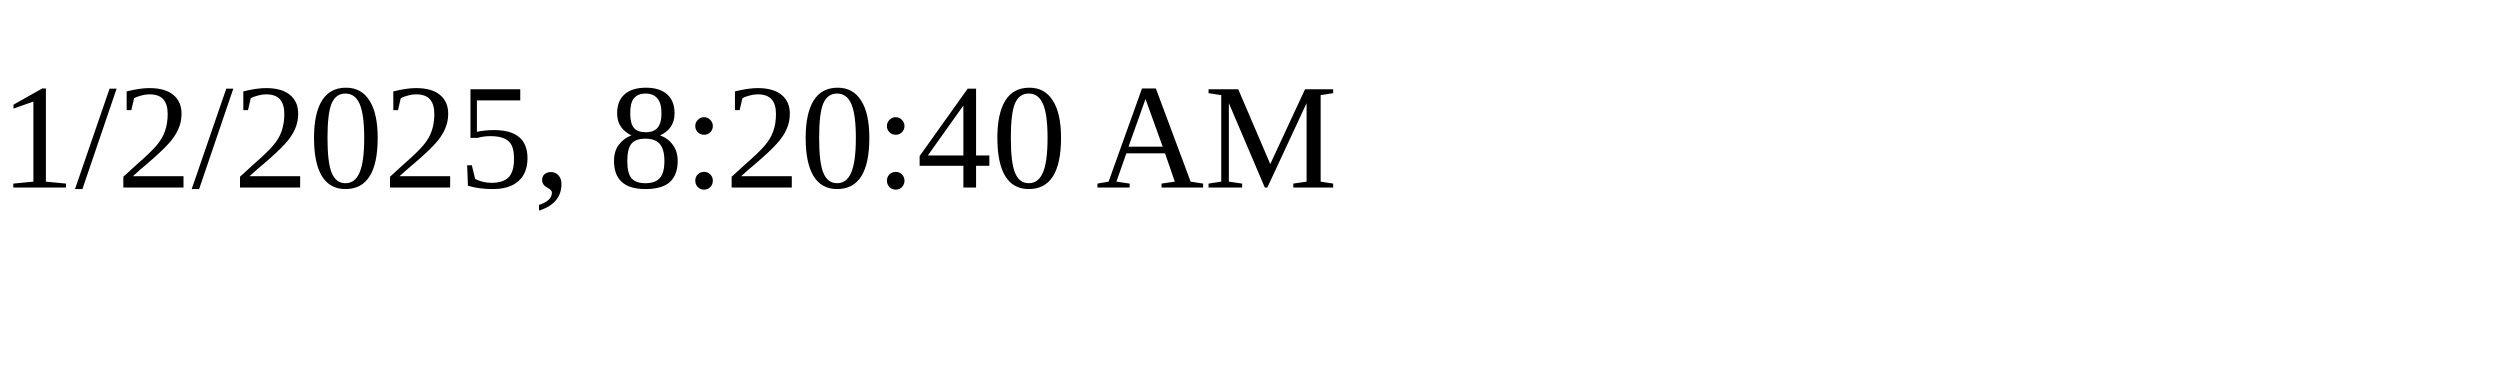
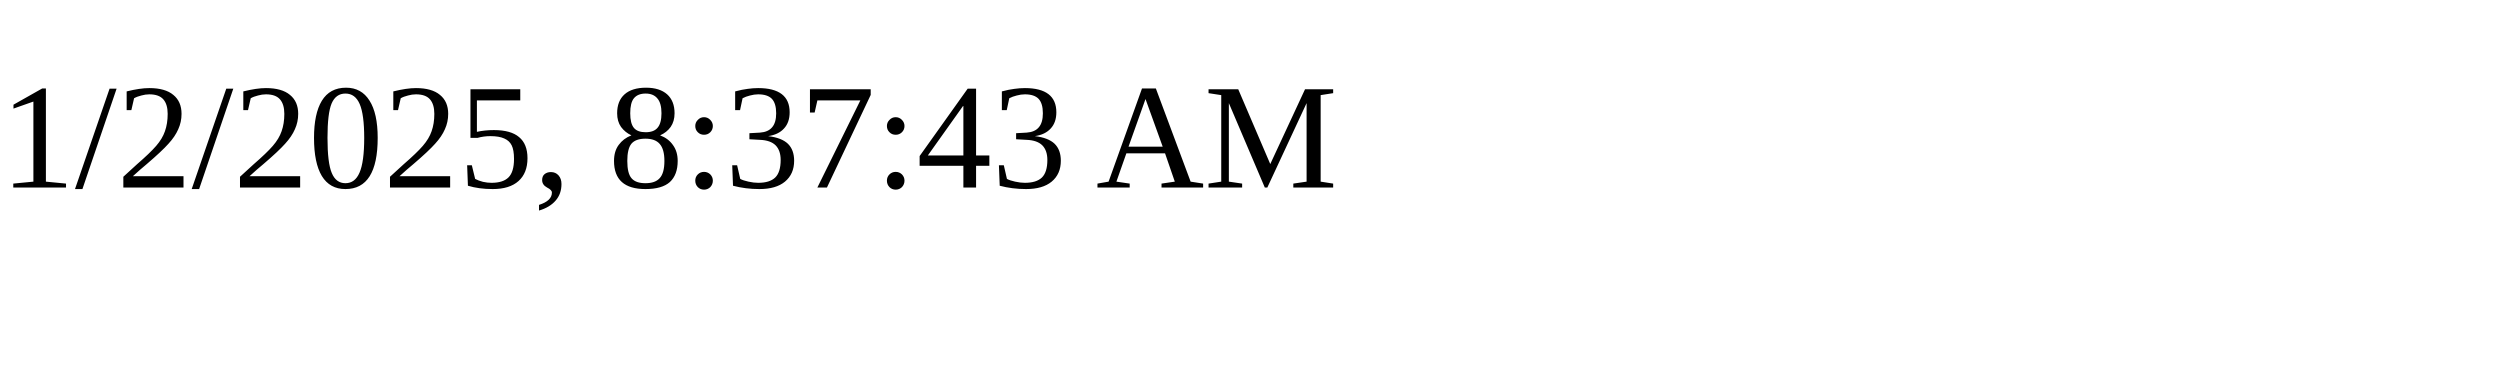
<svg xmlns="http://www.w3.org/2000/svg" height="30" width="200">
-   <text x="0" y="15">1/2/2025, 8:20:40 AM</text>
+   <text x="0" y="15">1/2/2025, 8:37:43 AM</text>
</svg>
